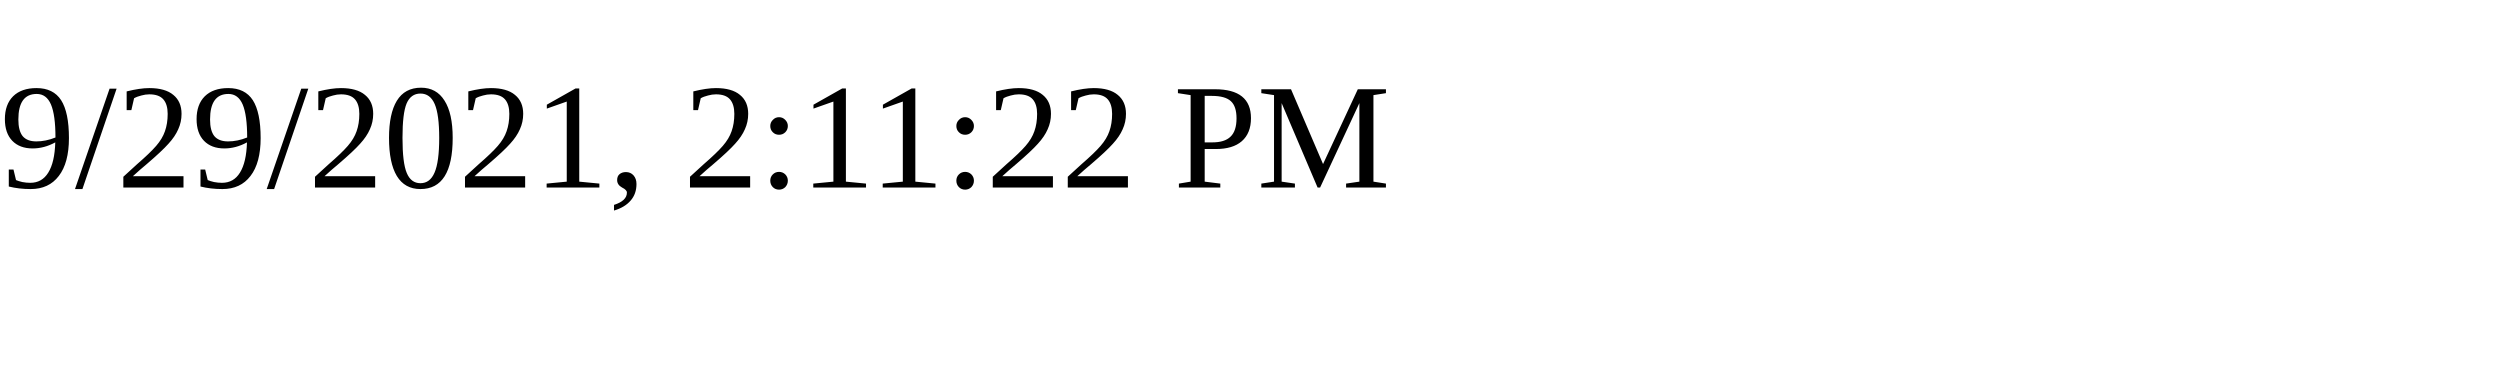
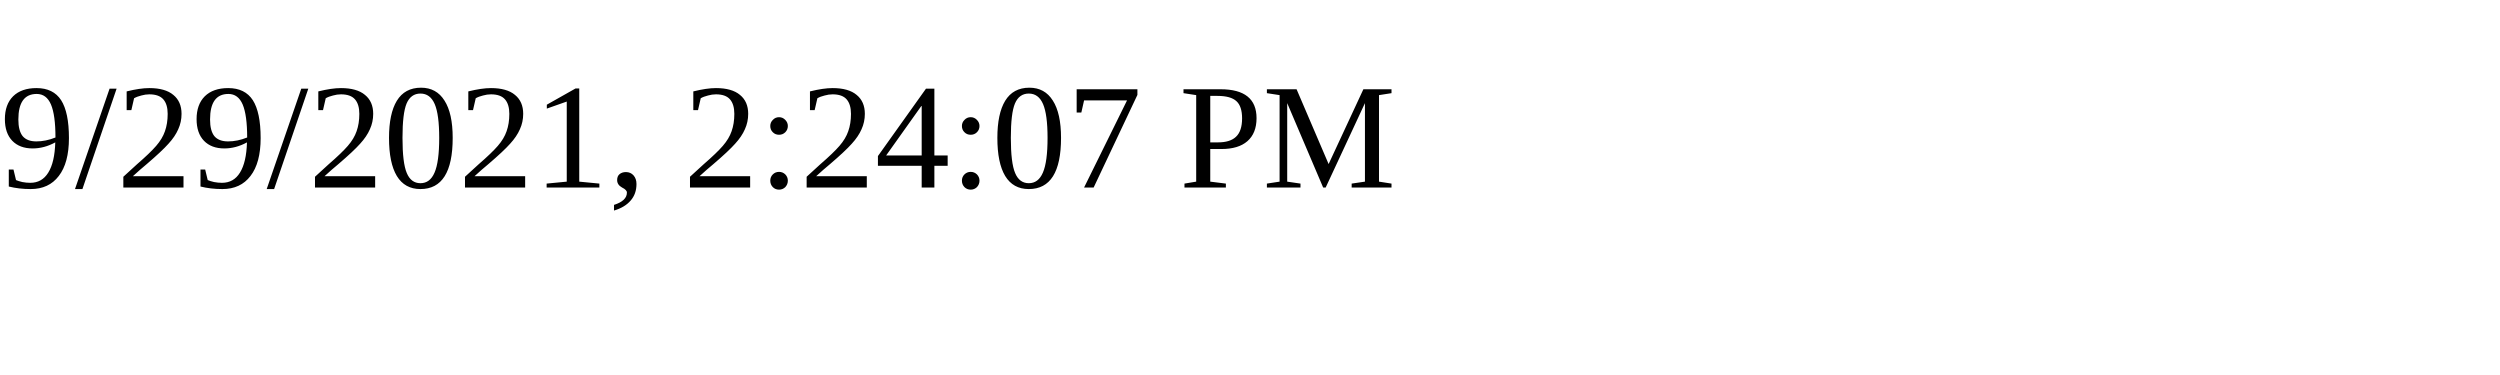
<svg xmlns="http://www.w3.org/2000/svg" height="30" width="200">
-   <text x="0" y="15">9/29/2021, 2:11:22 PM</text>
+   <text x="0" y="15">9/29/2021, 2:24:07 PM</text>
</svg>
